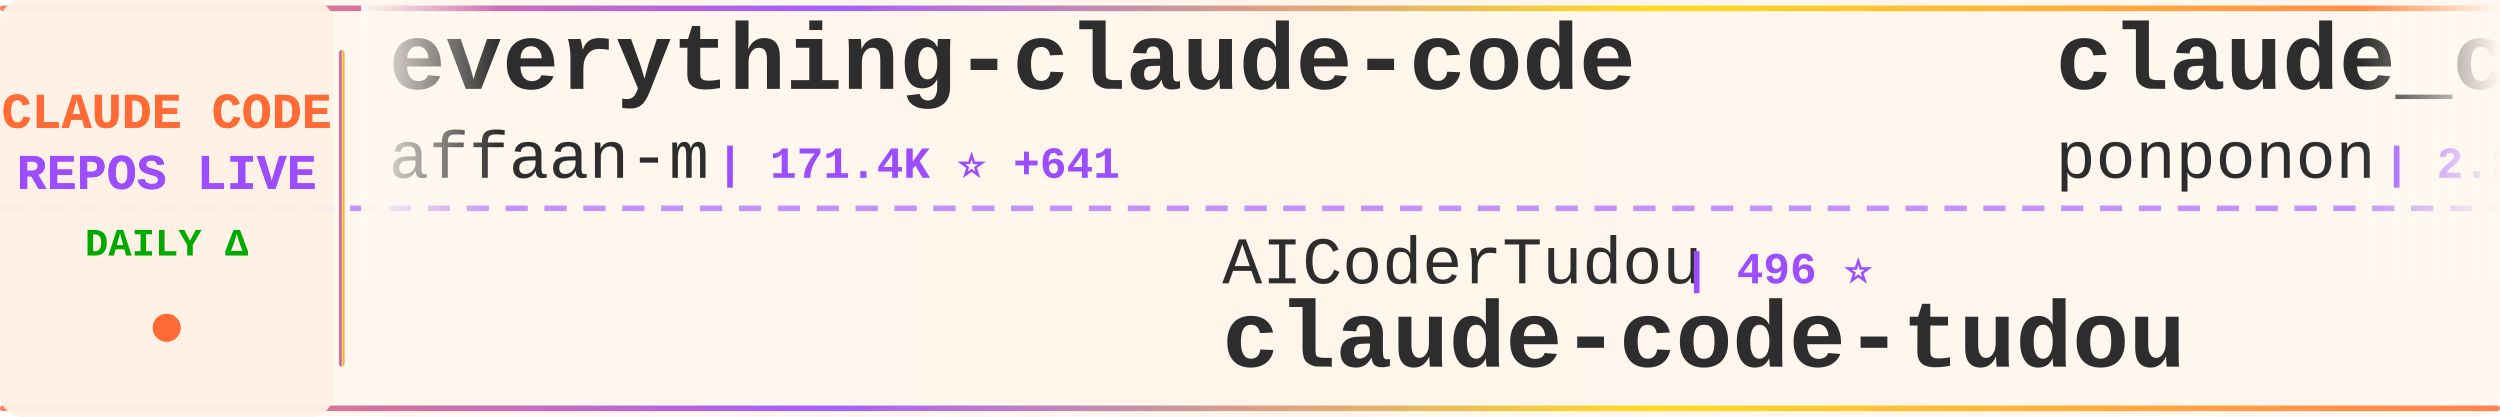
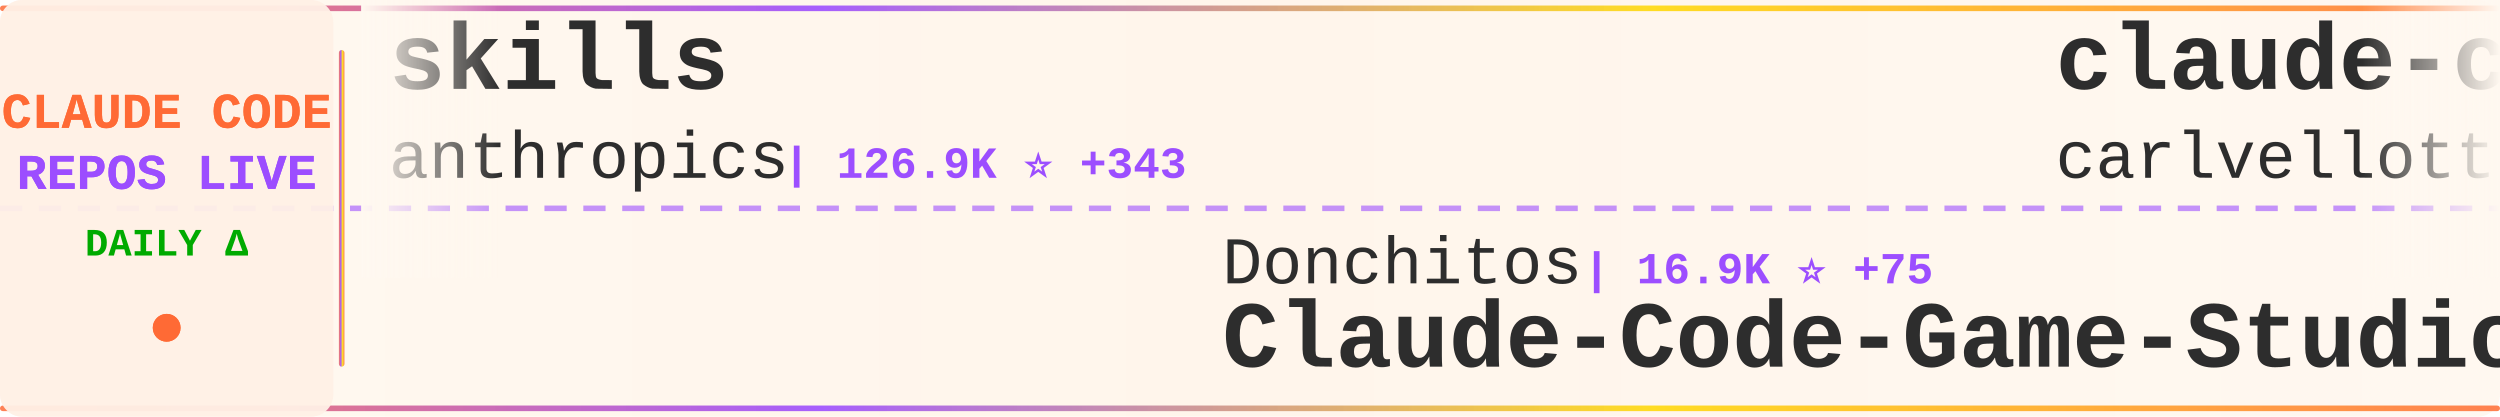
<svg xmlns="http://www.w3.org/2000/svg" width="900" height="150">
  <defs>
    <linearGradient id="tickerBg" x1="0%" y1="0%" x2="100%" y2="0%">
      <stop offset="0%" style="stop-color:#fff8f0;stop-opacity:0.98" />
      <stop offset="50%" style="stop-color:#fff5eb;stop-opacity:1" />
      <stop offset="100%" style="stop-color:#fff8f0;stop-opacity:0.98" />
    </linearGradient>
    <linearGradient id="borderGrad" x1="0%" y1="0%" x2="100%" y2="0%">
      <stop offset="0%" style="stop-color:#FF6B35;stop-opacity:0.85">
        <animate attributeName="stop-opacity" values="0.85;1;0.85" dur="2s" repeatCount="indefinite" />
      </stop>
      <stop offset="33%" style="stop-color:#9C4EFF;stop-opacity:0.9">
        <animate attributeName="stop-opacity" values="0.9;1;0.9" dur="2.2s" repeatCount="indefinite" />
      </stop>
      <stop offset="66%" style="stop-color:#FFD700;stop-opacity:0.85">
        <animate attributeName="stop-opacity" values="0.85;1;0.85" dur="1.8s" repeatCount="indefinite" />
      </stop>
      <stop offset="100%" style="stop-color:#FF6B35;stop-opacity:0.85">
        <animate attributeName="stop-opacity" values="0.85;1;0.85" dur="2s" repeatCount="indefinite" />
      </stop>
    </linearGradient>
    <filter id="textGlow">
      <feGaussianBlur stdDeviation="0.15" result="coloredBlur" />
      <feMerge>
        <feMergeNode in="coloredBlur" />
        <feMergeNode in="SourceGraphic" />
      </feMerge>
    </filter>
    <filter id="metricGlow">
      <feGaussianBlur stdDeviation="0.2" result="coloredBlur" />
      <feMerge>
        <feMergeNode in="coloredBlur" />
        <feMergeNode in="SourceGraphic" />
      </feMerge>
    </filter>
    <linearGradient id="leftFade" x1="0%" y1="0%" x2="100%" y2="0%">
      <stop offset="0%" style="stop-color:#fff8f0;stop-opacity:1" />
      <stop offset="100%" style="stop-color:#fff8f0;stop-opacity:0" />
    </linearGradient>
    <linearGradient id="rightFade" x1="0%" y1="0%" x2="100%" y2="0%">
      <stop offset="0%" style="stop-color:#fff8f0;stop-opacity:0" />
      <stop offset="100%" style="stop-color:#fff8f0;stop-opacity:1" />
    </linearGradient>
  </defs>
  <rect width="900" height="150" fill="url(#tickerBg)" rx="8" />
  <rect x="0" y="2" width="900" height="2" fill="url(#borderGrad)" rx="1" />
  <rect x="0" y="146" width="900" height="2" fill="url(#borderGrad)" rx="1" />
  <line x1="0" y1="75" x2="900" y2="75" stroke="#9C4EFF" stroke-width="2" stroke-dasharray="8 6" opacity="0.6" />
  <rect x="0" y="0" width="120" height="150" fill="#fff0e6" opacity="0.95" rx="8" />
  <text x="60" y="46" font-family="'Courier New', monospace" font-size="18" font-weight="bold" fill="#FF6B35" text-anchor="middle" filter="url(#textGlow)">
    CLAUDE CODE
  </text>
  <text x="60" y="68" font-family="'Courier New', monospace" font-size="18" font-weight="bold" fill="#9C4EFF" text-anchor="middle" filter="url(#textGlow)">
    REPOS LIVE
  </text>
  <text x="60" y="92" font-family="'Courier New', monospace" font-size="14" font-weight="bold" fill="#00aa00" text-anchor="middle">
    DAILY Δ
  </text>
  <circle cx="60" cy="118" r="5" fill="#FF6B35" filter="url(#metricGlow)">
    <animate attributeName="r" values="4;6;4" dur="1.5s" repeatCount="indefinite" />
    <animate attributeName="opacity" values="0.6;1;0.6" dur="1.5s" repeatCount="indefinite" />
  </circle>
  <rect x="122" y="18" width="2" height="114" fill="url(#borderGrad)" rx="1" />
  <clipPath id="tickerClip">
    <rect x="130" y="0" width="770" height="150" />
  </clipPath>
  <g clip-path="url(#tickerClip)">
    <g id="tickerItems">
      <animateTransform attributeName="transform" attributeType="XML" type="translate" from="0 0" to="-3000 0" dur="54s" repeatCount="indefinite" />
      <g transform="translate(0, 0)">
-         <text x="140" y="32" font-family="'Courier New', monospace" font-size="34" font-weight="bold" fill="#2d2d2d">everything-claude-code</text>
-         <text x="140" y="64" font-family="'Courier New', monospace" font-size="24" font-weight="normal" fill="#2d2d2d" opacity="1.0">affaan-m</text>
-         <text x="258" y="64" font-family="'Courier New', monospace" font-size="16" font-weight="bold" fill="#9C4EFF"> | 171.4K ⭐ +641</text>
+         <text x="140" y="32" font-family="'Courier New', monospace" font-size="34" font-weight="bold" fill="#2d2d2d">skills</text>
+         <text x="140" y="64" font-family="'Courier New', monospace" font-size="24" font-weight="normal" fill="#2d2d2d" opacity="1.0">anthropics</text>
+         <text x="282" y="64" font-family="'Courier New', monospace" font-size="16" font-weight="bold" fill="#9C4EFF"> | 126.9K ⭐ +343</text>
      </g>
      <g transform="translate(300, 0)">
+         <text x="140" y="102" font-family="'Courier New', monospace" font-size="24" font-weight="normal" fill="#2d2d2d" opacity="1.0">Donchitos</text>
+         <text x="270" y="102" font-family="'Courier New', monospace" font-size="16" font-weight="bold" fill="#9C4EFF"> | 16.9K ⭐ +75</text>
+         <text x="140" y="132" font-family="'Courier New', monospace" font-size="34" font-weight="bold" fill="#2d2d2d">Claude-Code-Game-Studios</text>
+       </g>
+       <g transform="translate(600, 0)">
+         <text x="140" y="32" font-family="'Courier New', monospace" font-size="34" font-weight="bold" fill="#2d2d2d">claude-code-pm-course</text>
+         <text x="140" y="64" font-family="'Courier New', monospace" font-size="24" font-weight="normal" fill="#2d2d2d" opacity="1.0">carlvellotti</text>
+         <text x="306" y="64" font-family="'Courier New', monospace" font-size="16" font-weight="bold" fill="#9C4EFF"> | 1.9K ⭐ +3</text>
+       </g>
+       <g transform="translate(900, 0)">
+         <text x="140" y="102" font-family="'Courier New', monospace" font-size="24" font-weight="normal" fill="#2d2d2d" opacity="1.0">nicedreamzapp</text>
+         <text x="318" y="102" font-family="'Courier New', monospace" font-size="16" font-weight="bold" fill="#9C4EFF"> | 2.4K ⭐ +10</text>
+         <text x="140" y="132" font-family="'Courier New', monospace" font-size="34" font-weight="bold" fill="#2d2d2d">claude-code-local</text>
+       </g>
+       <g transform="translate(1200, 0)">
+         <text x="140" y="32" font-family="'Courier New', monospace" font-size="34" font-weight="bold" fill="#2d2d2d">ClaudeCode</text>
+         <text x="140" y="64" font-family="'Courier New', monospace" font-size="24" font-weight="normal" fill="#2d2d2d" opacity="1.0">guanshan</text>
+         <text x="258" y="64" font-family="'Courier New', monospace" font-size="16" font-weight="bold" fill="#9C4EFF"> | 57 ⭐</text>
+       </g>
+       <g transform="translate(1500, 0)">
+         <text x="140" y="102" font-family="'Courier New', monospace" font-size="24" font-weight="normal" fill="#2d2d2d" opacity="1.0">oboard</text>
+         <text x="234" y="102" font-family="'Courier New', monospace" font-size="16" font-weight="bold" fill="#9C4EFF"> | 3.1K ⭐ +2</text>
+         <text x="140" y="132" font-family="'Courier New', monospace" font-size="34" font-weight="bold" fill="#2d2d2d">claude-code-rev</text>
+       </g>
+       <g transform="translate(1800, 0)">
+         <text x="140" y="32" font-family="'Courier New', monospace" font-size="34" font-weight="bold" fill="#2d2d2d">claude-code-best-practic...</text>
+         <text x="140" y="64" font-family="'Courier New', monospace" font-size="24" font-weight="normal" fill="#2d2d2d" opacity="1.0">shanraisshan</text>
+         <text x="306" y="64" font-family="'Courier New', monospace" font-size="16" font-weight="bold" fill="#9C4EFF"> | 50.1K ⭐ +245</text>
+       </g>
+       <g transform="translate(2100, 0)">
        <text x="140" y="102" font-family="'Courier New', monospace" font-size="24" font-weight="normal" fill="#2d2d2d" opacity="1.0">AICoderTudou</text>
        <text x="306" y="102" font-family="'Courier New', monospace" font-size="16" font-weight="bold" fill="#9C4EFF"> | 496 ⭐</text>
        <text x="140" y="132" font-family="'Courier New', monospace" font-size="34" font-weight="bold" fill="#2d2d2d">claude-code-tudou</text>
      </g>
-       <g transform="translate(600, 0)">
-         <text x="140" y="32" font-family="'Courier New', monospace" font-size="34" font-weight="bold" fill="#2d2d2d">claude_code_src</text>
-         <text x="140" y="64" font-family="'Courier New', monospace" font-size="24" font-weight="normal" fill="#2d2d2d" opacity="1.0">ponponon</text>
-         <text x="258" y="64" font-family="'Courier New', monospace" font-size="16" font-weight="bold" fill="#9C4EFF"> | 2.2K ⭐ +2</text>
+       <g transform="translate(2400, 0)">
+         <text x="140" y="32" font-family="'Courier New', monospace" font-size="34" font-weight="bold" fill="#2d2d2d">claude-code-source</text>
+         <text x="140" y="64" font-family="'Courier New', monospace" font-size="24" font-weight="normal" fill="#2d2d2d" opacity="1.0">JrCx7scC</text>
+         <text x="258" y="64" font-family="'Courier New', monospace" font-size="16" font-weight="bold" fill="#9C4EFF"> | 364 ⭐</text>
      </g>
-       <g transform="translate(900, 0)">
-         <text x="140" y="102" font-family="'Courier New', monospace" font-size="24" font-weight="normal" fill="#2d2d2d" opacity="1.0">Windy3f3f3f3f</text>
-         <text x="318" y="102" font-family="'Courier New', monospace" font-size="16" font-weight="bold" fill="#9C4EFF"> | 1.1K ⭐ +9</text>
-         <text x="140" y="132" font-family="'Courier New', monospace" font-size="34" font-weight="bold" fill="#2d2d2d">claude-code-from-scratch</text>
+       <g transform="translate(2700, 0)">
+         <text x="140" y="102" font-family="'Courier New', monospace" font-size="24" font-weight="normal" fill="#2d2d2d" opacity="1.0">lst97</text>
+         <text x="222" y="102" font-family="'Courier New', monospace" font-size="16" font-weight="bold" fill="#9C4EFF"> | 1.6K ⭐ +2</text>
+         <text x="140" y="132" font-family="'Courier New', monospace" font-size="34" font-weight="bold" fill="#2d2d2d">claude-code-sub-agents</text>
      </g>
-       <g transform="translate(1200, 0)">
+       <g transform="translate(3000, 0)">
        <text x="140" y="32" font-family="'Courier New', monospace" font-size="34" font-weight="bold" fill="#2d2d2d">skills</text>
        <text x="140" y="64" font-family="'Courier New', monospace" font-size="24" font-weight="normal" fill="#2d2d2d" opacity="1.0">anthropics</text>
-         <text x="282" y="64" font-family="'Courier New', monospace" font-size="16" font-weight="bold" fill="#9C4EFF"> | 126.9K ⭐ +347</text>
+         <text x="282" y="64" font-family="'Courier New', monospace" font-size="16" font-weight="bold" fill="#9C4EFF"> | 126.9K ⭐ +343</text>
      </g>
-       <g transform="translate(1500, 0)">
-         <text x="140" y="102" font-family="'Courier New', monospace" font-size="24" font-weight="normal" fill="#2d2d2d" opacity="1.0">Yeachan-Heo</text>
-         <text x="294" y="102" font-family="'Courier New', monospace" font-size="16" font-weight="bold" fill="#9C4EFF"> | 32.2K ⭐ +115</text>
-         <text x="140" y="132" font-family="'Courier New', monospace" font-size="34" font-weight="bold" fill="#2d2d2d">oh-my-claudecode</text>
+       <g transform="translate(3300, 0)">
+         <text x="140" y="102" font-family="'Courier New', monospace" font-size="24" font-weight="normal" fill="#2d2d2d" opacity="1.0">Donchitos</text>
+         <text x="270" y="102" font-family="'Courier New', monospace" font-size="16" font-weight="bold" fill="#9C4EFF"> | 16.9K ⭐ +75</text>
+         <text x="140" y="132" font-family="'Courier New', monospace" font-size="34" font-weight="bold" fill="#2d2d2d">Claude-Code-Game-Studios</text>
      </g>
-       <g transform="translate(1800, 0)">
+       <g transform="translate(3600, 0)">
        <text x="140" y="32" font-family="'Courier New', monospace" font-size="34" font-weight="bold" fill="#2d2d2d">claude-code-pm-course</text>
        <text x="140" y="64" font-family="'Courier New', monospace" font-size="24" font-weight="normal" fill="#2d2d2d" opacity="1.0">carlvellotti</text>
        <text x="306" y="64" font-family="'Courier New', monospace" font-size="16" font-weight="bold" fill="#9C4EFF"> | 1.9K ⭐ +3</text>
      </g>
-       <g transform="translate(2100, 0)">
-         <text x="140" y="102" font-family="'Courier New', monospace" font-size="24" font-weight="normal" fill="#2d2d2d" opacity="1.0">ghuntley</text>
-         <text x="258" y="102" font-family="'Courier New', monospace" font-size="16" font-weight="bold" fill="#9C4EFF"> | 974 ⭐ +1</text>
-         <text x="140" y="132" font-family="'Courier New', monospace" font-size="34" font-weight="bold" fill="#2d2d2d">claude-code-source-code-...</text>
-       </g>
-       <g transform="translate(2400, 0)">
-         <text x="140" y="32" font-family="'Courier New', monospace" font-size="34" font-weight="bold" fill="#2d2d2d">claude-code-system-promp...</text>
-         <text x="140" y="64" font-family="'Courier New', monospace" font-size="24" font-weight="normal" fill="#2d2d2d" opacity="1.0">Piebald-AI</text>
-         <text x="282" y="64" font-family="'Courier New', monospace" font-size="16" font-weight="bold" fill="#9C4EFF"> | 9.8K ⭐ +36</text>
-       </g>
-       <g transform="translate(2700, 0)">
-         <text x="140" y="102" font-family="'Courier New', monospace" font-size="24" font-weight="normal" fill="#2d2d2d" opacity="1.0">anthropics</text>
-         <text x="282" y="102" font-family="'Courier New', monospace" font-size="16" font-weight="bold" fill="#9C4EFF"> | 7.4K ⭐ +13</text>
-         <text x="140" y="132" font-family="'Courier New', monospace" font-size="34" font-weight="bold" fill="#2d2d2d">claude-code-action</text>
-       </g>
-       <g transform="translate(3000, 0)">
-         <text x="140" y="32" font-family="'Courier New', monospace" font-size="34" font-weight="bold" fill="#2d2d2d">everything-claude-code</text>
-         <text x="140" y="64" font-family="'Courier New', monospace" font-size="24" font-weight="normal" fill="#2d2d2d" opacity="1.0">affaan-m</text>
-         <text x="258" y="64" font-family="'Courier New', monospace" font-size="16" font-weight="bold" fill="#9C4EFF"> | 171.4K ⭐ +641</text>
-       </g>
-       <g transform="translate(3300, 0)">
-         <text x="140" y="102" font-family="'Courier New', monospace" font-size="24" font-weight="normal" fill="#2d2d2d" opacity="1.0">AICoderTudou</text>
-         <text x="306" y="102" font-family="'Courier New', monospace" font-size="16" font-weight="bold" fill="#9C4EFF"> | 496 ⭐</text>
-         <text x="140" y="132" font-family="'Courier New', monospace" font-size="34" font-weight="bold" fill="#2d2d2d">claude-code-tudou</text>
-       </g>
-       <g transform="translate(3600, 0)">
-         <text x="140" y="32" font-family="'Courier New', monospace" font-size="34" font-weight="bold" fill="#2d2d2d">claude_code_src</text>
-         <text x="140" y="64" font-family="'Courier New', monospace" font-size="24" font-weight="normal" fill="#2d2d2d" opacity="1.0">ponponon</text>
-         <text x="258" y="64" font-family="'Courier New', monospace" font-size="16" font-weight="bold" fill="#9C4EFF"> | 2.2K ⭐ +2</text>
-       </g>
      <g transform="translate(3900, 0)">
-         <text x="140" y="102" font-family="'Courier New', monospace" font-size="24" font-weight="normal" fill="#2d2d2d" opacity="1.0">Windy3f3f3f3f</text>
-         <text x="318" y="102" font-family="'Courier New', monospace" font-size="16" font-weight="bold" fill="#9C4EFF"> | 1.1K ⭐ +9</text>
-         <text x="140" y="132" font-family="'Courier New', monospace" font-size="34" font-weight="bold" fill="#2d2d2d">claude-code-from-scratch</text>
+         <text x="140" y="102" font-family="'Courier New', monospace" font-size="24" font-weight="normal" fill="#2d2d2d" opacity="1.0">nicedreamzapp</text>
+         <text x="318" y="102" font-family="'Courier New', monospace" font-size="16" font-weight="bold" fill="#9C4EFF"> | 2.4K ⭐ +10</text>
+         <text x="140" y="132" font-family="'Courier New', monospace" font-size="34" font-weight="bold" fill="#2d2d2d">claude-code-local</text>
      </g>
    </g>
  </g>
  <rect x="130" y="0" width="50" height="100" fill="url(#leftFade)" />
  <rect x="850" y="0" width="50" height="100" fill="url(#rightFade)" />
</svg>
